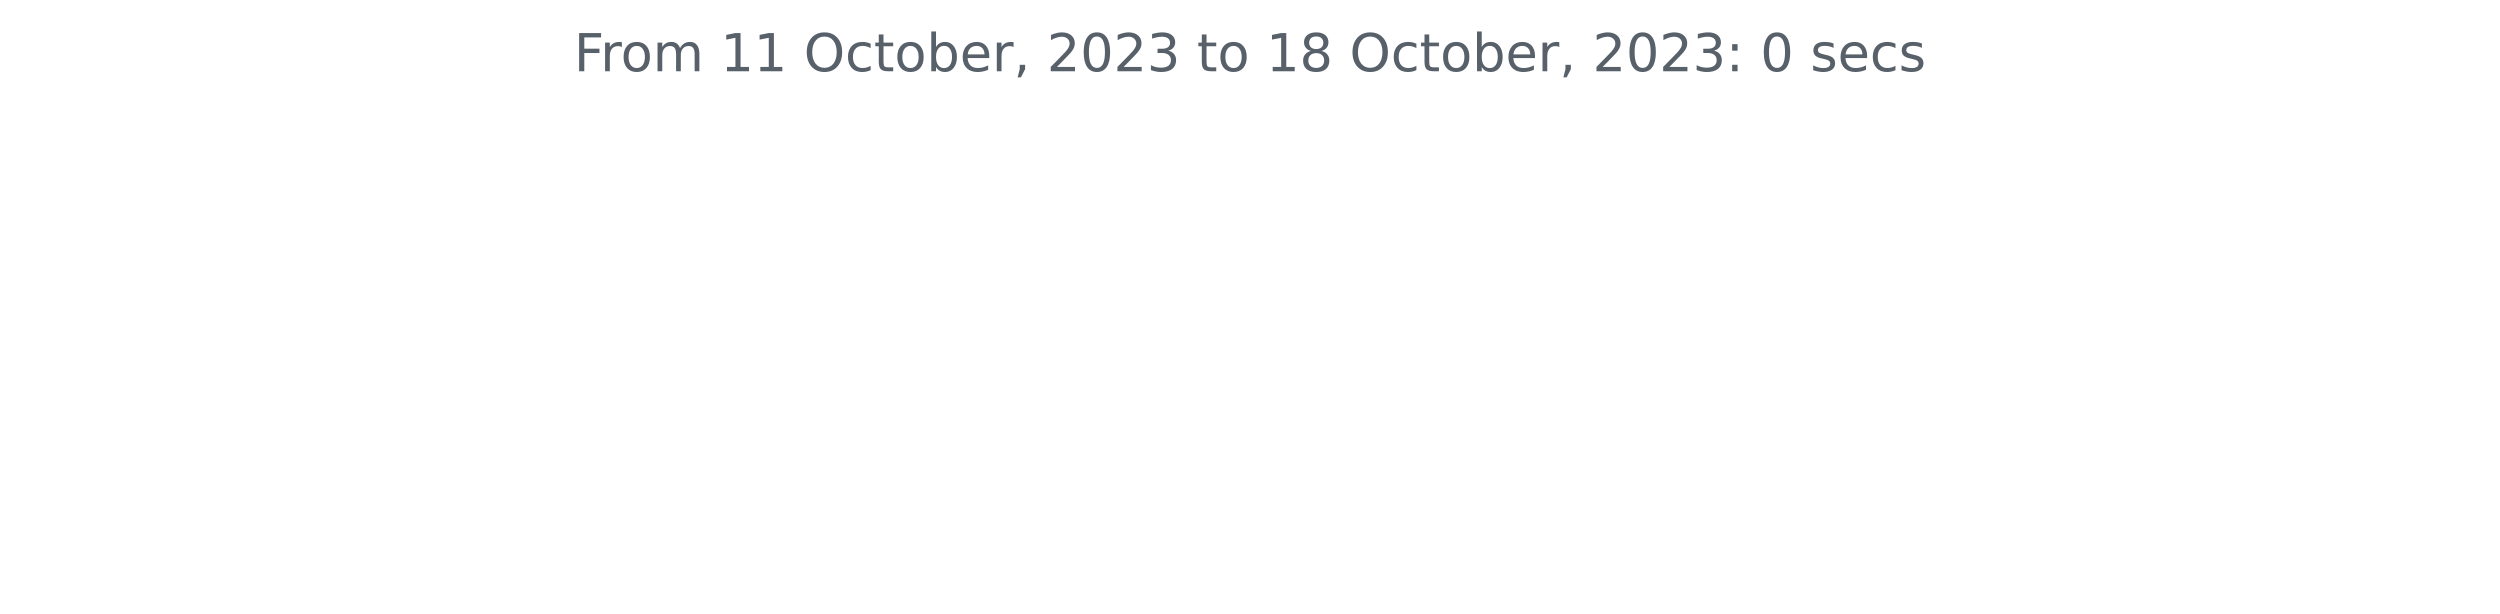
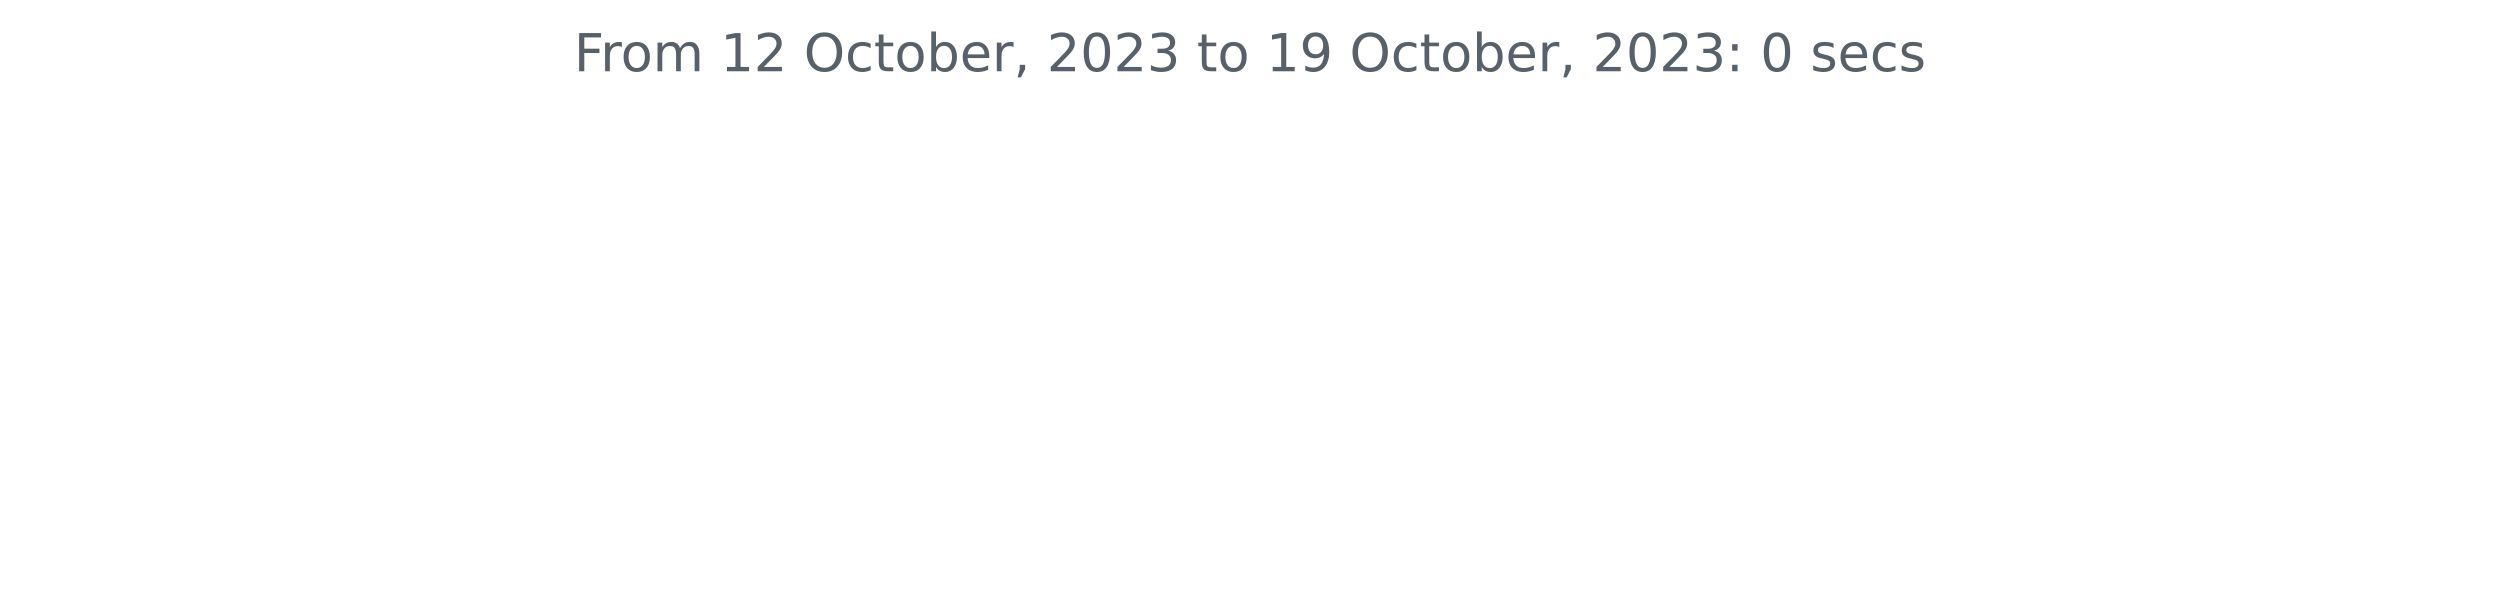
<svg xmlns="http://www.w3.org/2000/svg" xmlns:xlink="http://www.w3.org/1999/xlink" width="572.4pt" height="140.398pt" viewBox="0 0 572.4 140.398" version="1.1">
  <defs>
    <style type="text/css">*{stroke-linejoin: round; stroke-linecap: butt}</style>
  </defs>
  <g id="figure_1">
    <g id="patch_1">
      <path d="M 0 140.398  L 572.4 140.398  L 572.4 0  L 0 0  L 0 140.398  z " style="fill: none" />
    </g>
    <g id="axes_1">
      <g id="matplotlib.axis_1" />
      <g id="matplotlib.axis_2" />
      <g id="text_1">
        <g style="fill: #586069" transform="translate(131.4206 16.31812)scale(0.12 -0.12)">
          <defs>
            <path id="DejaVuSans-46" d="M 628 4666  L 3309 4666  L 3309 4134  L 1259 4134  L 1259 2759  L 3109 2759  L 3109 2228  L 1259 2228  L 1259 0  L 628 0  L 628 4666  z " transform="scale(0.015625)" />
            <path id="DejaVuSans-72" d="M 2631 2963  Q 2534 3019 2420 3045  Q 2306 3072 2169 3072  Q 1681 3072 1420 2755  Q 1159 2438 1159 1844  L 1159 0  L 581 0  L 581 3500  L 1159 3500  L 1159 2956  Q 1341 3275 1631 3429  Q 1922 3584 2338 3584  Q 2397 3584 2469 3576  Q 2541 3569 2628 3553  L 2631 2963  z " transform="scale(0.015625)" />
            <path id="DejaVuSans-6f" d="M 1959 3097  Q 1497 3097 1228 2736  Q 959 2375 959 1747  Q 959 1119 1226 758  Q 1494 397 1959 397  Q 2419 397 2687 759  Q 2956 1122 2956 1747  Q 2956 2369 2687 2733  Q 2419 3097 1959 3097  z M 1959 3584  Q 2709 3584 3137 3096  Q 3566 2609 3566 1747  Q 3566 888 3137 398  Q 2709 -91 1959 -91  Q 1206 -91 779 398  Q 353 888 353 1747  Q 353 2609 779 3096  Q 1206 3584 1959 3584  z " transform="scale(0.015625)" />
            <path id="DejaVuSans-6d" d="M 3328 2828  Q 3544 3216 3844 3400  Q 4144 3584 4550 3584  Q 5097 3584 5394 3201  Q 5691 2819 5691 2113  L 5691 0  L 5113 0  L 5113 2094  Q 5113 2597 4934 2840  Q 4756 3084 4391 3084  Q 3944 3084 3684 2787  Q 3425 2491 3425 1978  L 3425 0  L 2847 0  L 2847 2094  Q 2847 2600 2669 2842  Q 2491 3084 2119 3084  Q 1678 3084 1418 2786  Q 1159 2488 1159 1978  L 1159 0  L 581 0  L 581 3500  L 1159 3500  L 1159 2956  Q 1356 3278 1631 3431  Q 1906 3584 2284 3584  Q 2666 3584 2933 3390  Q 3200 3197 3328 2828  z " transform="scale(0.015625)" />
            <path id="DejaVuSans-20" transform="scale(0.015625)" />
            <path id="DejaVuSans-31" d="M 794 531  L 1825 531  L 1825 4091  L 703 3866  L 703 4441  L 1819 4666  L 2450 4666  L 2450 531  L 3481 531  L 3481 0  L 794 0  L 794 531  z " transform="scale(0.015625)" />
+             <path id="DejaVuSans-32" d="M 1228 531  L 3431 531  L 3431 0  L 469 0  L 469 531  Q 828 903 1448 1529  Q 2069 2156 2228 2338  Q 2531 2678 2651 2914  Q 2772 3150 2772 3378  Q 2772 3750 2511 3984  Q 2250 4219 1831 4219  Q 1534 4219 1204 4116  Q 875 4013 500 3803  L 500 4441  Q 881 4594 1212 4672  Q 1544 4750 1819 4750  Q 2544 4750 2975 4387  Q 3406 4025 3406 3419  Q 3406 3131 3298 2873  Q 3191 2616 2906 2266  Q 2828 2175 2409 1742  Q 1991 1309 1228 531  z " transform="scale(0.015625)" />
            <path id="DejaVuSans-4f" d="M 2522 4238  Q 1834 4238 1429 3725  Q 1025 3213 1025 2328  Q 1025 1447 1429 934  Q 1834 422 2522 422  Q 3209 422 3611 934  Q 4013 1447 4013 2328  Q 4013 3213 3611 3725  Q 3209 4238 2522 4238  z M 2522 4750  Q 3503 4750 4090 4092  Q 4678 3434 4678 2328  Q 4678 1225 4090 567  Q 3503 -91 2522 -91  Q 1538 -91 948 565  Q 359 1222 359 2328  Q 359 3434 948 4092  Q 1538 4750 2522 4750  z " transform="scale(0.015625)" />
            <path id="DejaVuSans-63" d="M 3122 3366  L 3122 2828  Q 2878 2963 2633 3030  Q 2388 3097 2138 3097  Q 1578 3097 1268 2742  Q 959 2388 959 1747  Q 959 1106 1268 751  Q 1578 397 2138 397  Q 2388 397 2633 464  Q 2878 531 3122 666  L 3122 134  Q 2881 22 2623 -34  Q 2366 -91 2075 -91  Q 1284 -91 818 406  Q 353 903 353 1747  Q 353 2603 823 3093  Q 1294 3584 2113 3584  Q 2378 3584 2631 3529  Q 2884 3475 3122 3366  z " transform="scale(0.015625)" />
            <path id="DejaVuSans-74" d="M 1172 4494  L 1172 3500  L 2356 3500  L 2356 3053  L 1172 3053  L 1172 1153  Q 1172 725 1289 603  Q 1406 481 1766 481  L 2356 481  L 2356 0  L 1766 0  Q 1100 0 847 248  Q 594 497 594 1153  L 594 3053  L 172 3053  L 172 3500  L 594 3500  L 594 4494  L 1172 4494  z " transform="scale(0.015625)" />
            <path id="DejaVuSans-62" d="M 3116 1747  Q 3116 2381 2855 2742  Q 2594 3103 2138 3103  Q 1681 3103 1420 2742  Q 1159 2381 1159 1747  Q 1159 1113 1420 752  Q 1681 391 2138 391  Q 2594 391 2855 752  Q 3116 1113 3116 1747  z M 1159 2969  Q 1341 3281 1617 3432  Q 1894 3584 2278 3584  Q 2916 3584 3314 3078  Q 3713 2572 3713 1747  Q 3713 922 3314 415  Q 2916 -91 2278 -91  Q 1894 -91 1617 61  Q 1341 213 1159 525  L 1159 0  L 581 0  L 581 4863  L 1159 4863  L 1159 2969  z " transform="scale(0.015625)" />
            <path id="DejaVuSans-65" d="M 3597 1894  L 3597 1613  L 953 1613  Q 991 1019 1311 708  Q 1631 397 2203 397  Q 2534 397 2845 478  Q 3156 559 3463 722  L 3463 178  Q 3153 47 2828 -22  Q 2503 -91 2169 -91  Q 1331 -91 842 396  Q 353 884 353 1716  Q 353 2575 817 3079  Q 1281 3584 2069 3584  Q 2775 3584 3186 3129  Q 3597 2675 3597 1894  z M 3022 2063  Q 3016 2534 2758 2815  Q 2500 3097 2075 3097  Q 1594 3097 1305 2825  Q 1016 2553 972 2059  L 3022 2063  z " transform="scale(0.015625)" />
            <path id="DejaVuSans-2c" d="M 750 794  L 1409 794  L 1409 256  L 897 -744  L 494 -744  L 750 256  L 750 794  z " transform="scale(0.015625)" />
-             <path id="DejaVuSans-32" d="M 1228 531  L 3431 531  L 3431 0  L 469 0  L 469 531  Q 828 903 1448 1529  Q 2069 2156 2228 2338  Q 2531 2678 2651 2914  Q 2772 3150 2772 3378  Q 2772 3750 2511 3984  Q 2250 4219 1831 4219  Q 1534 4219 1204 4116  Q 875 4013 500 3803  L 500 4441  Q 881 4594 1212 4672  Q 1544 4750 1819 4750  Q 2544 4750 2975 4387  Q 3406 4025 3406 3419  Q 3406 3131 3298 2873  Q 3191 2616 2906 2266  Q 2828 2175 2409 1742  Q 1991 1309 1228 531  z " transform="scale(0.015625)" />
            <path id="DejaVuSans-30" d="M 2034 4250  Q 1547 4250 1301 3770  Q 1056 3291 1056 2328  Q 1056 1369 1301 889  Q 1547 409 2034 409  Q 2525 409 2770 889  Q 3016 1369 3016 2328  Q 3016 3291 2770 3770  Q 2525 4250 2034 4250  z M 2034 4750  Q 2819 4750 3233 4129  Q 3647 3509 3647 2328  Q 3647 1150 3233 529  Q 2819 -91 2034 -91  Q 1250 -91 836 529  Q 422 1150 422 2328  Q 422 3509 836 4129  Q 1250 4750 2034 4750  z " transform="scale(0.015625)" />
            <path id="DejaVuSans-33" d="M 2597 2516  Q 3050 2419 3304 2112  Q 3559 1806 3559 1356  Q 3559 666 3084 287  Q 2609 -91 1734 -91  Q 1441 -91 1130 -33  Q 819 25 488 141  L 488 750  Q 750 597 1062 519  Q 1375 441 1716 441  Q 2309 441 2620 675  Q 2931 909 2931 1356  Q 2931 1769 2642 2001  Q 2353 2234 1838 2234  L 1294 2234  L 1294 2753  L 1863 2753  Q 2328 2753 2575 2939  Q 2822 3125 2822 3475  Q 2822 3834 2567 4026  Q 2313 4219 1838 4219  Q 1578 4219 1281 4162  Q 984 4106 628 3988  L 628 4550  Q 988 4650 1302 4700  Q 1616 4750 1894 4750  Q 2613 4750 3031 4423  Q 3450 4097 3450 3541  Q 3450 3153 3228 2886  Q 3006 2619 2597 2516  z " transform="scale(0.015625)" />
-             <path id="DejaVuSans-38" d="M 2034 2216  Q 1584 2216 1326 1975  Q 1069 1734 1069 1313  Q 1069 891 1326 650  Q 1584 409 2034 409  Q 2484 409 2743 651  Q 3003 894 3003 1313  Q 3003 1734 2745 1975  Q 2488 2216 2034 2216  z M 1403 2484  Q 997 2584 770 2862  Q 544 3141 544 3541  Q 544 4100 942 4425  Q 1341 4750 2034 4750  Q 2731 4750 3128 4425  Q 3525 4100 3525 3541  Q 3525 3141 3298 2862  Q 3072 2584 2669 2484  Q 3125 2378 3379 2068  Q 3634 1759 3634 1313  Q 3634 634 3220 271  Q 2806 -91 2034 -91  Q 1263 -91 848 271  Q 434 634 434 1313  Q 434 1759 690 2068  Q 947 2378 1403 2484  z M 1172 3481  Q 1172 3119 1398 2916  Q 1625 2713 2034 2713  Q 2441 2713 2670 2916  Q 2900 3119 2900 3481  Q 2900 3844 2670 4047  Q 2441 4250 2034 4250  Q 1625 4250 1398 4047  Q 1172 3844 1172 3481  z " transform="scale(0.015625)" />
+             <path id="DejaVuSans-39" d="M 703 97  L 703 672  Q 941 559 1184 500  Q 1428 441 1663 441  Q 2288 441 2617 861  Q 2947 1281 2994 2138  Q 2813 1869 2534 1725  Q 2256 1581 1919 1581  Q 1219 1581 811 2004  Q 403 2428 403 3163  Q 403 3881 828 4315  Q 1253 4750 1959 4750  Q 2769 4750 3195 4129  Q 3622 3509 3622 2328  Q 3622 1225 3098 567  Q 2575 -91 1691 -91  Q 1453 -91 1209 -44  Q 966 3 703 97  z M 1959 2075  Q 2384 2075 2632 2365  Q 2881 2656 2881 3163  Q 2881 3666 2632 3958  Q 2384 4250 1959 4250  Q 1534 4250 1286 3958  Q 1038 3666 1038 3163  Q 1038 2656 1286 2365  Q 1534 2075 1959 2075  z " transform="scale(0.015625)" />
            <path id="DejaVuSans-3a" d="M 750 794  L 1409 794  L 1409 0  L 750 0  L 750 794  z M 750 3309  L 1409 3309  L 1409 2516  L 750 2516  L 750 3309  z " transform="scale(0.015625)" />
            <path id="DejaVuSans-73" d="M 2834 3397  L 2834 2853  Q 2591 2978 2328 3040  Q 2066 3103 1784 3103  Q 1356 3103 1142 2972  Q 928 2841 928 2578  Q 928 2378 1081 2264  Q 1234 2150 1697 2047  L 1894 2003  Q 2506 1872 2764 1633  Q 3022 1394 3022 966  Q 3022 478 2636 193  Q 2250 -91 1575 -91  Q 1294 -91 989 -36  Q 684 19 347 128  L 347 722  Q 666 556 975 473  Q 1284 391 1588 391  Q 1994 391 2212 530  Q 2431 669 2431 922  Q 2431 1156 2273 1281  Q 2116 1406 1581 1522  L 1381 1569  Q 847 1681 609 1914  Q 372 2147 372 2553  Q 372 3047 722 3315  Q 1072 3584 1716 3584  Q 2034 3584 2315 3537  Q 2597 3491 2834 3397  z " transform="scale(0.015625)" />
          </defs>
          <use xlink:href="#DejaVuSans-46" />
          <use xlink:href="#DejaVuSans-72" x="50.27" />
          <use xlink:href="#DejaVuSans-6f" x="89.133" />
          <use xlink:href="#DejaVuSans-6d" x="150.314" />
          <use xlink:href="#DejaVuSans-20" x="247.727" />
          <use xlink:href="#DejaVuSans-31" x="279.514" />
-           <use xlink:href="#DejaVuSans-31" x="343.137" />
+           <use xlink:href="#DejaVuSans-32" x="343.137" />
          <use xlink:href="#DejaVuSans-20" x="406.76" />
          <use xlink:href="#DejaVuSans-4f" x="438.547" />
          <use xlink:href="#DejaVuSans-63" x="517.258" />
          <use xlink:href="#DejaVuSans-74" x="572.238" />
          <use xlink:href="#DejaVuSans-6f" x="611.447" />
          <use xlink:href="#DejaVuSans-62" x="672.629" />
          <use xlink:href="#DejaVuSans-65" x="736.105" />
          <use xlink:href="#DejaVuSans-72" x="797.629" />
          <use xlink:href="#DejaVuSans-2c" x="838.742" />
          <use xlink:href="#DejaVuSans-20" x="870.529" />
          <use xlink:href="#DejaVuSans-32" x="902.316" />
          <use xlink:href="#DejaVuSans-30" x="965.939" />
          <use xlink:href="#DejaVuSans-32" x="1029.562" />
          <use xlink:href="#DejaVuSans-33" x="1093.186" />
          <use xlink:href="#DejaVuSans-20" x="1156.809" />
          <use xlink:href="#DejaVuSans-74" x="1188.596" />
          <use xlink:href="#DejaVuSans-6f" x="1227.805" />
          <use xlink:href="#DejaVuSans-20" x="1288.986" />
          <use xlink:href="#DejaVuSans-31" x="1320.773" />
-           <use xlink:href="#DejaVuSans-38" x="1384.396" />
+           <use xlink:href="#DejaVuSans-39" x="1384.396" />
          <use xlink:href="#DejaVuSans-20" x="1448.02" />
          <use xlink:href="#DejaVuSans-4f" x="1479.807" />
          <use xlink:href="#DejaVuSans-63" x="1558.518" />
          <use xlink:href="#DejaVuSans-74" x="1613.498" />
          <use xlink:href="#DejaVuSans-6f" x="1652.707" />
          <use xlink:href="#DejaVuSans-62" x="1713.889" />
          <use xlink:href="#DejaVuSans-65" x="1777.365" />
          <use xlink:href="#DejaVuSans-72" x="1838.889" />
          <use xlink:href="#DejaVuSans-2c" x="1880.002" />
          <use xlink:href="#DejaVuSans-20" x="1911.789" />
          <use xlink:href="#DejaVuSans-32" x="1943.576" />
          <use xlink:href="#DejaVuSans-30" x="2007.199" />
          <use xlink:href="#DejaVuSans-32" x="2070.822" />
          <use xlink:href="#DejaVuSans-33" x="2134.445" />
          <use xlink:href="#DejaVuSans-3a" x="2198.068" />
          <use xlink:href="#DejaVuSans-20" x="2231.76" />
          <use xlink:href="#DejaVuSans-30" x="2263.547" />
          <use xlink:href="#DejaVuSans-20" x="2327.17" />
          <use xlink:href="#DejaVuSans-73" x="2358.957" />
          <use xlink:href="#DejaVuSans-65" x="2411.057" />
          <use xlink:href="#DejaVuSans-63" x="2472.58" />
          <use xlink:href="#DejaVuSans-73" x="2527.561" />
        </g>
      </g>
    </g>
  </g>
</svg>
